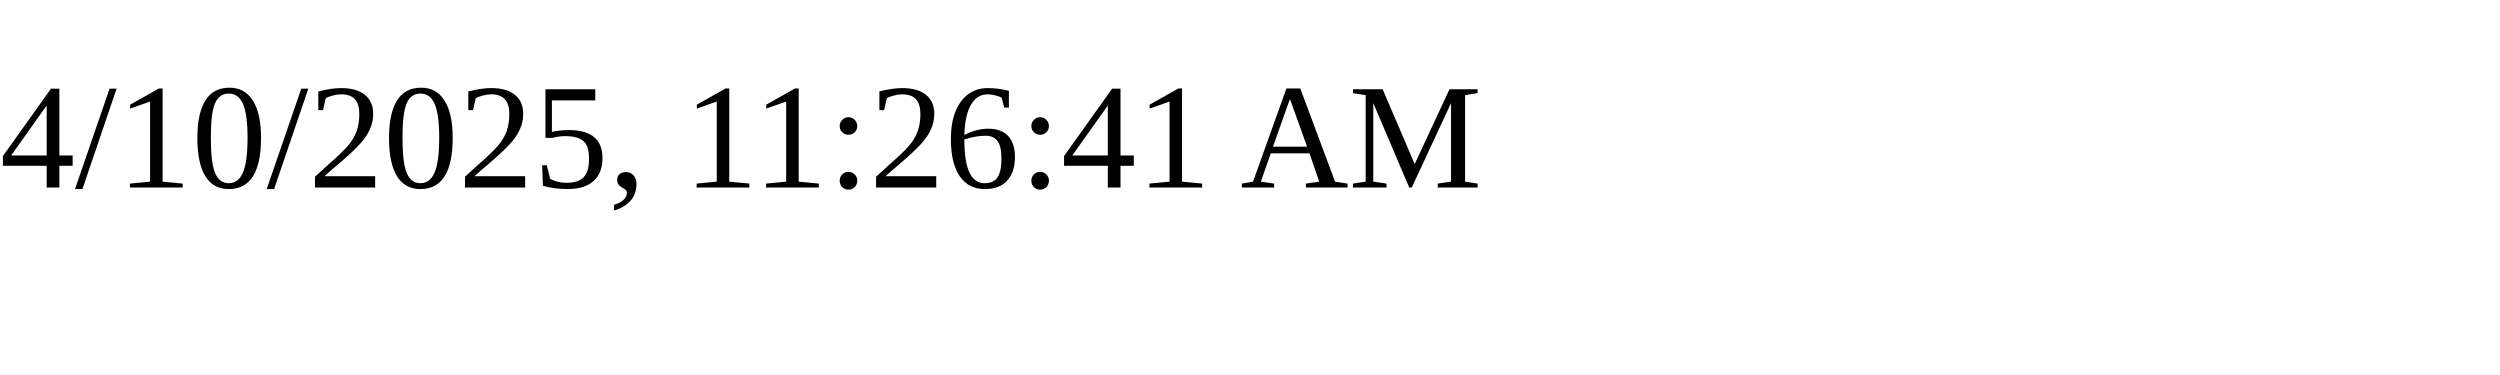
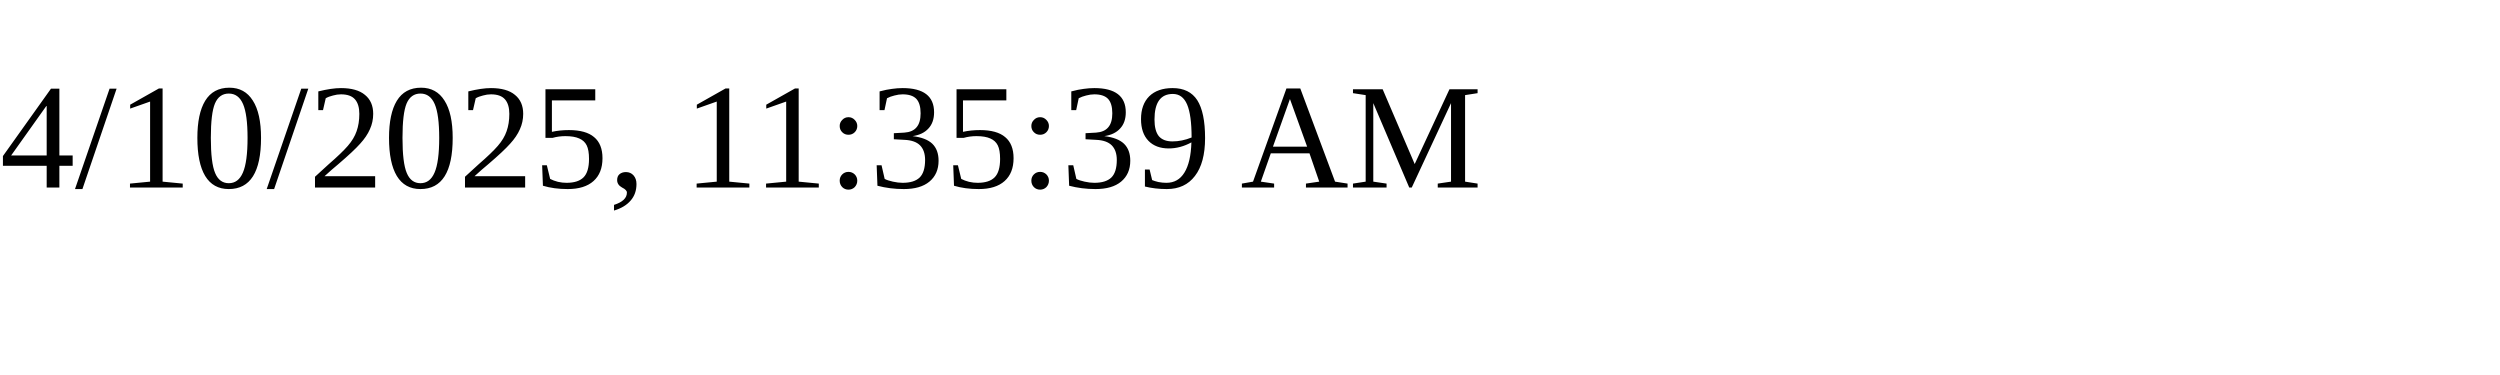
<svg xmlns="http://www.w3.org/2000/svg" height="30" width="200">
-   <text x="0" y="15">4/10/2025, 11:26:41 AM</text>
+   <text x="0" y="15">4/10/2025, 11:35:39 AM</text>
</svg>
